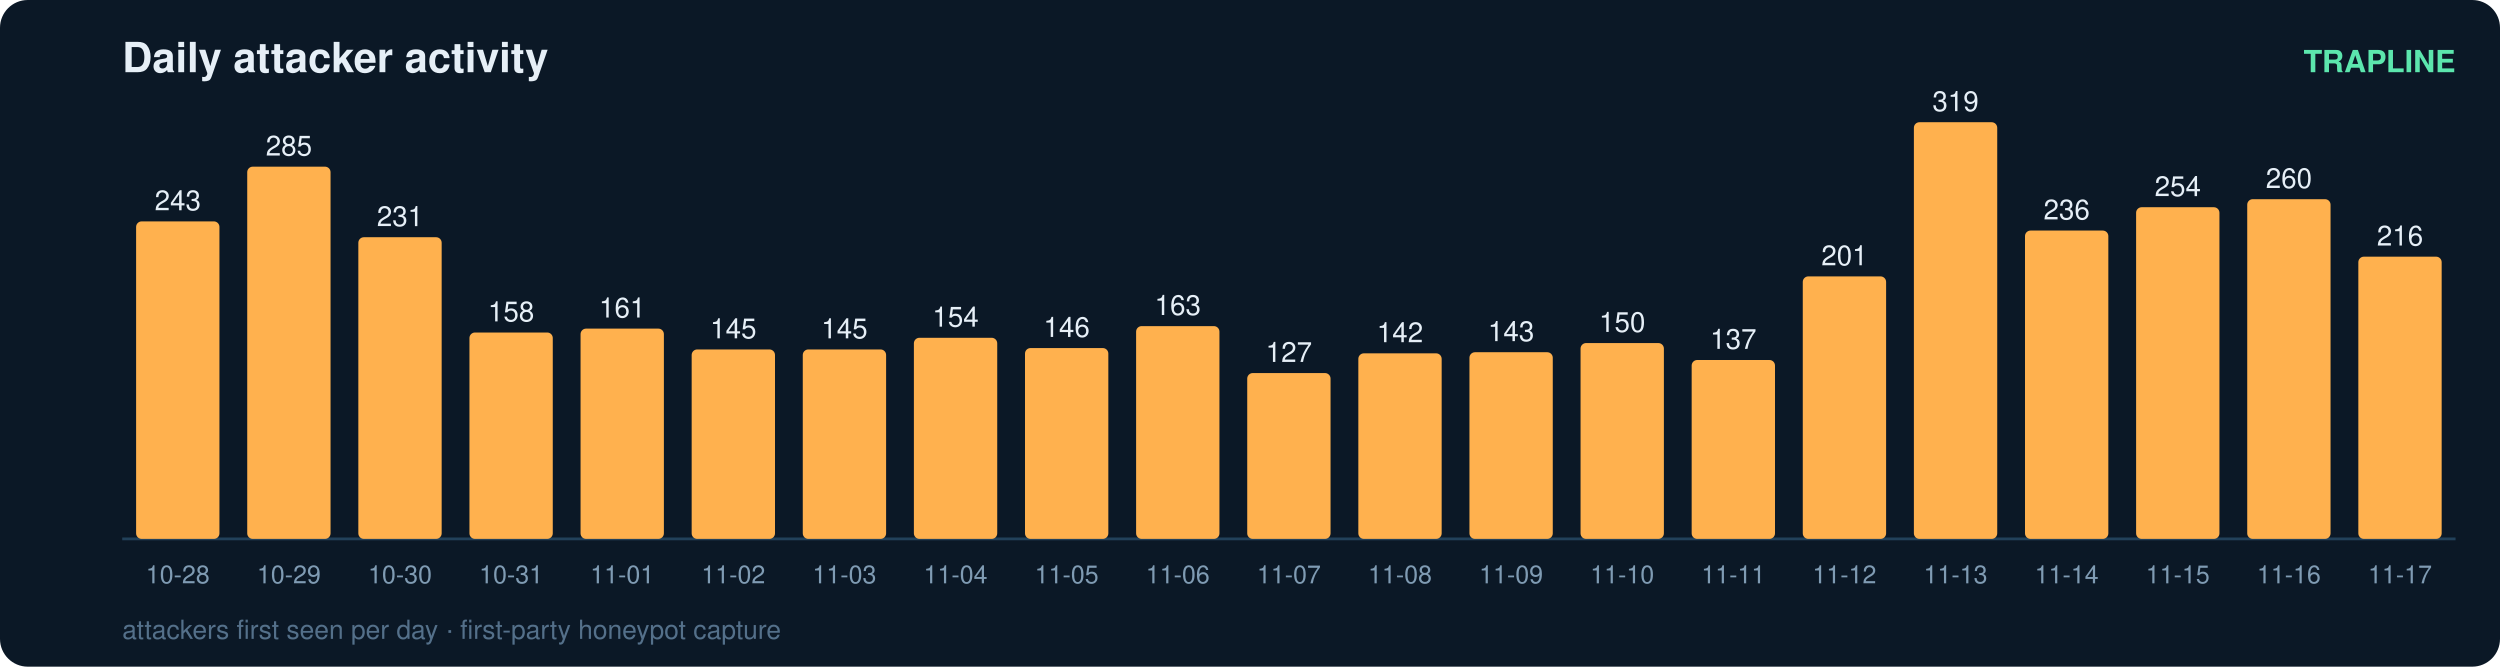
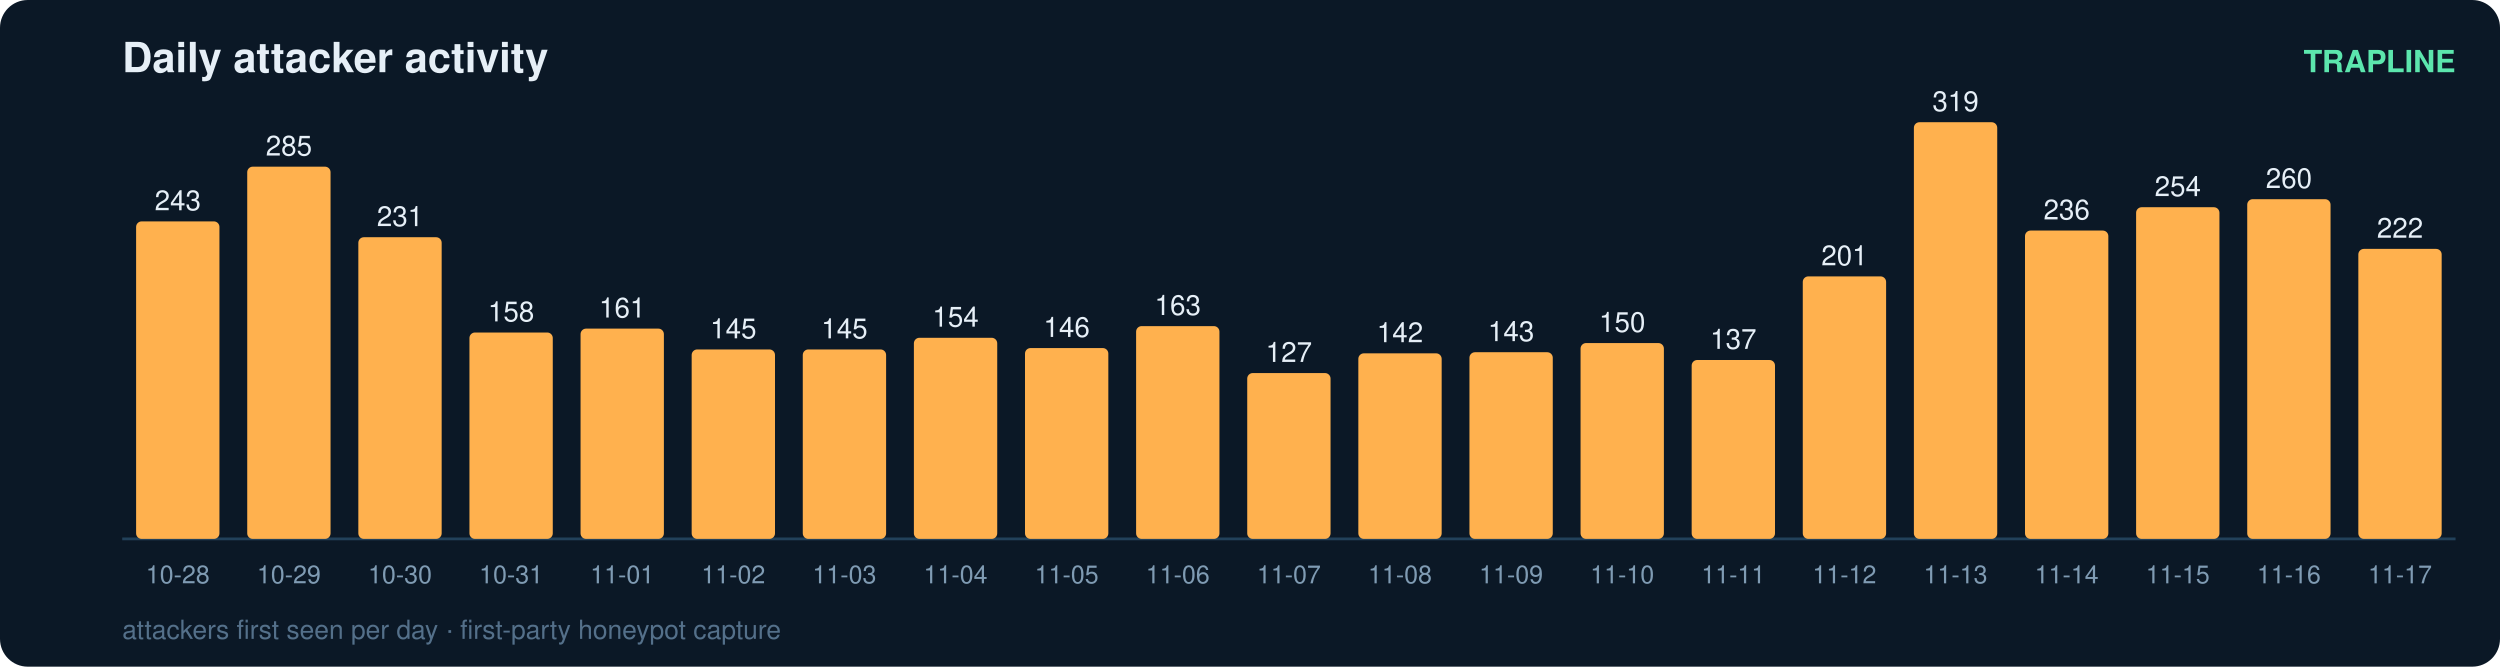
<svg xmlns="http://www.w3.org/2000/svg" width="900" height="240" viewBox="0 0 900 240" font-family="ui-sans-serif,Segoe UI,Helvetica,Arial">
  <rect width="900" height="240" rx="10" fill="#0b1826" />
  <text x="44" y="26" fill="#e6eff7" font-size="15" font-weight="700">Daily attacker activity</text>
  <text x="884" y="26" fill="#5ce6ad" font-size="11" text-anchor="end" font-weight="600">TRAPLINE</text>
  <line x1="44" y1="194" x2="884" y2="194" stroke="#22415a" stroke-width="1" />
  <rect x="49" y="79.7" width="30" height="114.3" rx="2" fill="#ffb14e" />
  <text x="64.0" y="75.7" fill="#e6eff7" font-size="10" text-anchor="middle" font-variant-numeric="tabular-nums">243</text>
  <text x="64.0" y="210.0" fill="#7f9bb3" font-size="9" text-anchor="middle">10-28</text>
  <rect x="89" y="60.0" width="30" height="134.0" rx="2" fill="#ffb14e" />
  <text x="104.0" y="56.0" fill="#e6eff7" font-size="10" text-anchor="middle" font-variant-numeric="tabular-nums">285</text>
  <text x="104.0" y="210.0" fill="#7f9bb3" font-size="9" text-anchor="middle">10-29</text>
  <rect x="129" y="85.4" width="30" height="108.6" rx="2" fill="#ffb14e" />
  <text x="144.0" y="81.4" fill="#e6eff7" font-size="10" text-anchor="middle" font-variant-numeric="tabular-nums">231</text>
  <text x="144.0" y="210.0" fill="#7f9bb3" font-size="9" text-anchor="middle">10-30</text>
  <rect x="169" y="119.7" width="30" height="74.3" rx="2" fill="#ffb14e" />
  <text x="184.0" y="115.7" fill="#e6eff7" font-size="10" text-anchor="middle" font-variant-numeric="tabular-nums">158</text>
  <text x="184.0" y="210.0" fill="#7f9bb3" font-size="9" text-anchor="middle">10-31</text>
  <rect x="209" y="118.3" width="30" height="75.7" rx="2" fill="#ffb14e" />
  <text x="224.0" y="114.3" fill="#e6eff7" font-size="10" text-anchor="middle" font-variant-numeric="tabular-nums">161</text>
  <text x="224.0" y="210.0" fill="#7f9bb3" font-size="9" text-anchor="middle">11-01</text>
  <rect x="249" y="125.8" width="30" height="68.2" rx="2" fill="#ffb14e" />
  <text x="264.0" y="121.8" fill="#e6eff7" font-size="10" text-anchor="middle" font-variant-numeric="tabular-nums">145</text>
  <text x="264.0" y="210.0" fill="#7f9bb3" font-size="9" text-anchor="middle">11-02</text>
  <rect x="289" y="125.8" width="30" height="68.2" rx="2" fill="#ffb14e" />
  <text x="304.0" y="121.8" fill="#e6eff7" font-size="10" text-anchor="middle" font-variant-numeric="tabular-nums">145</text>
  <text x="304.0" y="210.0" fill="#7f9bb3" font-size="9" text-anchor="middle">11-03</text>
  <rect x="329" y="121.6" width="30" height="72.4" rx="2" fill="#ffb14e" />
  <text x="344.0" y="117.6" fill="#e6eff7" font-size="10" text-anchor="middle" font-variant-numeric="tabular-nums">154</text>
  <text x="344.0" y="210.0" fill="#7f9bb3" font-size="9" text-anchor="middle">11-04</text>
  <rect x="369" y="125.3" width="30" height="68.7" rx="2" fill="#ffb14e" />
  <text x="384.0" y="121.3" fill="#e6eff7" font-size="10" text-anchor="middle" font-variant-numeric="tabular-nums">146</text>
  <text x="384.0" y="210.0" fill="#7f9bb3" font-size="9" text-anchor="middle">11-05</text>
  <rect x="409" y="117.4" width="30" height="76.6" rx="2" fill="#ffb14e" />
  <text x="424.0" y="113.4" fill="#e6eff7" font-size="10" text-anchor="middle" font-variant-numeric="tabular-nums">163</text>
  <text x="424.0" y="210.0" fill="#7f9bb3" font-size="9" text-anchor="middle">11-06</text>
  <rect x="449" y="134.3" width="30" height="59.7" rx="2" fill="#ffb14e" />
  <text x="464.0" y="130.3" fill="#e6eff7" font-size="10" text-anchor="middle" font-variant-numeric="tabular-nums">127</text>
  <text x="464.0" y="210.0" fill="#7f9bb3" font-size="9" text-anchor="middle">11-07</text>
  <rect x="489" y="127.2" width="30" height="66.8" rx="2" fill="#ffb14e" />
  <text x="504.0" y="123.2" fill="#e6eff7" font-size="10" text-anchor="middle" font-variant-numeric="tabular-nums">142</text>
  <text x="504.0" y="210.0" fill="#7f9bb3" font-size="9" text-anchor="middle">11-08</text>
  <rect x="529" y="126.8" width="30" height="67.2" rx="2" fill="#ffb14e" />
  <text x="544.0" y="122.8" fill="#e6eff7" font-size="10" text-anchor="middle" font-variant-numeric="tabular-nums">143</text>
  <text x="544.0" y="210.0" fill="#7f9bb3" font-size="9" text-anchor="middle">11-09</text>
  <rect x="569" y="123.5" width="30" height="70.5" rx="2" fill="#ffb14e" />
  <text x="584.0" y="119.5" fill="#e6eff7" font-size="10" text-anchor="middle" font-variant-numeric="tabular-nums">150</text>
  <text x="584.0" y="210.0" fill="#7f9bb3" font-size="9" text-anchor="middle">11-10</text>
  <rect x="609" y="129.6" width="30" height="64.4" rx="2" fill="#ffb14e" />
  <text x="624.0" y="125.6" fill="#e6eff7" font-size="10" text-anchor="middle" font-variant-numeric="tabular-nums">137</text>
  <text x="624.0" y="210.0" fill="#7f9bb3" font-size="9" text-anchor="middle">11-11</text>
  <rect x="649" y="99.5" width="30" height="94.5" rx="2" fill="#ffb14e" />
  <text x="664.0" y="95.5" fill="#e6eff7" font-size="10" text-anchor="middle" font-variant-numeric="tabular-nums">201</text>
  <text x="664.0" y="210.0" fill="#7f9bb3" font-size="9" text-anchor="middle">11-12</text>
  <rect x="689" y="44.0" width="30" height="150.0" rx="2" fill="#ffb14e" />
  <text x="704.0" y="40.0" fill="#e6eff7" font-size="10" text-anchor="middle" font-variant-numeric="tabular-nums">319</text>
  <text x="704.0" y="210.0" fill="#7f9bb3" font-size="9" text-anchor="middle">11-13</text>
  <rect x="729" y="83.0" width="30" height="111.0" rx="2" fill="#ffb14e" />
  <text x="744.0" y="79.0" fill="#e6eff7" font-size="10" text-anchor="middle" font-variant-numeric="tabular-nums">236</text>
  <text x="744.0" y="210.0" fill="#7f9bb3" font-size="9" text-anchor="middle">11-14</text>
  <rect x="769" y="74.6" width="30" height="119.4" rx="2" fill="#ffb14e" />
  <text x="784.0" y="70.6" fill="#e6eff7" font-size="10" text-anchor="middle" font-variant-numeric="tabular-nums">254</text>
  <text x="784.0" y="210.0" fill="#7f9bb3" font-size="9" text-anchor="middle">11-15</text>
  <rect x="809" y="71.7" width="30" height="122.3" rx="2" fill="#ffb14e" />
  <text x="824.0" y="67.7" fill="#e6eff7" font-size="10" text-anchor="middle" font-variant-numeric="tabular-nums">260</text>
  <text x="824.0" y="210.0" fill="#7f9bb3" font-size="9" text-anchor="middle">11-16</text>
-   <rect x="849" y="92.4" width="30" height="101.6" rx="2" fill="#ffb14e" />
-   <text x="864.0" y="88.4" fill="#e6eff7" font-size="10" text-anchor="middle" font-variant-numeric="tabular-nums">216</text>
+   <rect x="849" y="89.6" width="30" height="104.4" rx="2" fill="#ffb14e" />
+   <text x="864.0" y="85.6" fill="#e6eff7" font-size="10" text-anchor="middle" font-variant-numeric="tabular-nums">222</text>
  <text x="864.0" y="210.0" fill="#7f9bb3" font-size="9" text-anchor="middle">11-17</text>
  <text x="44" y="230" fill="#54708a" font-size="9.5">attackers first seen per day · first-party honeypot capture</text>
</svg>
